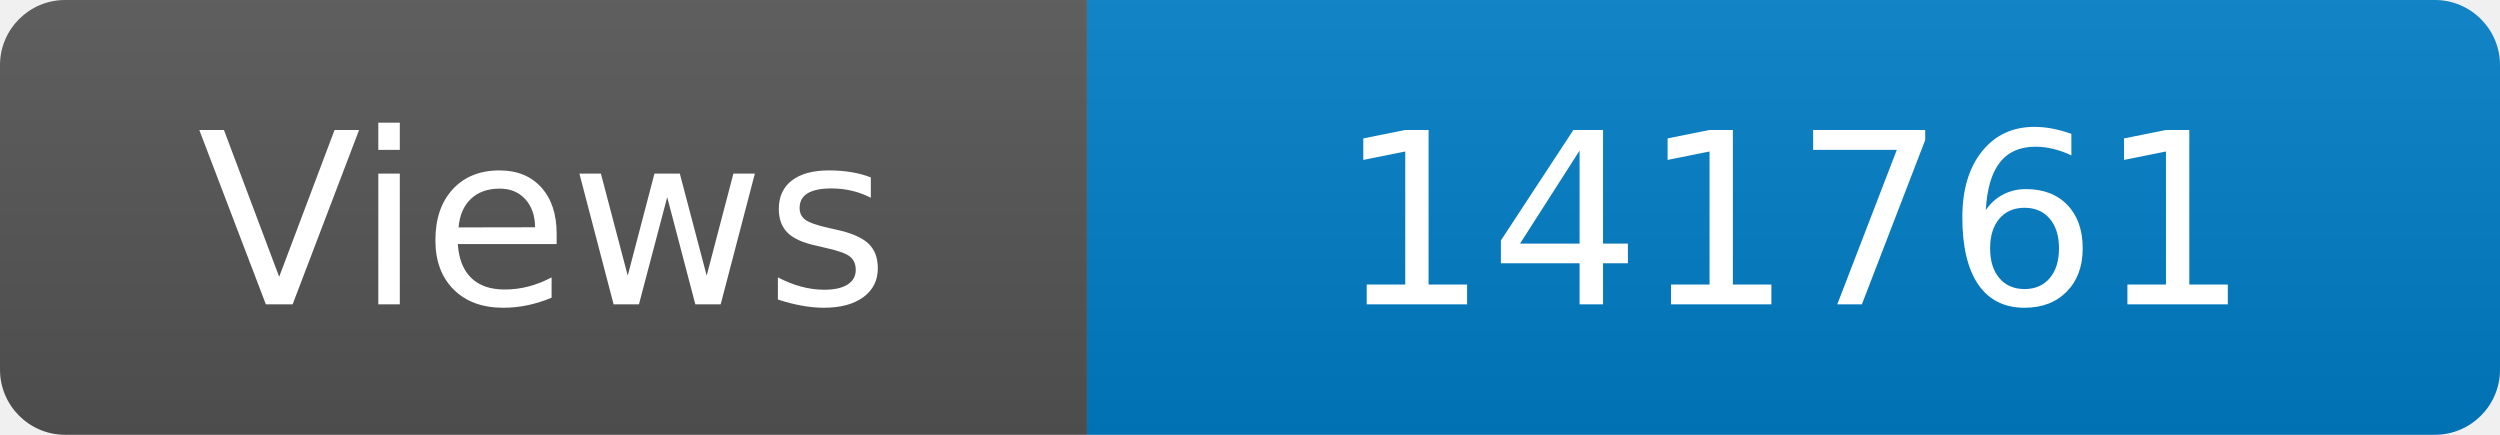
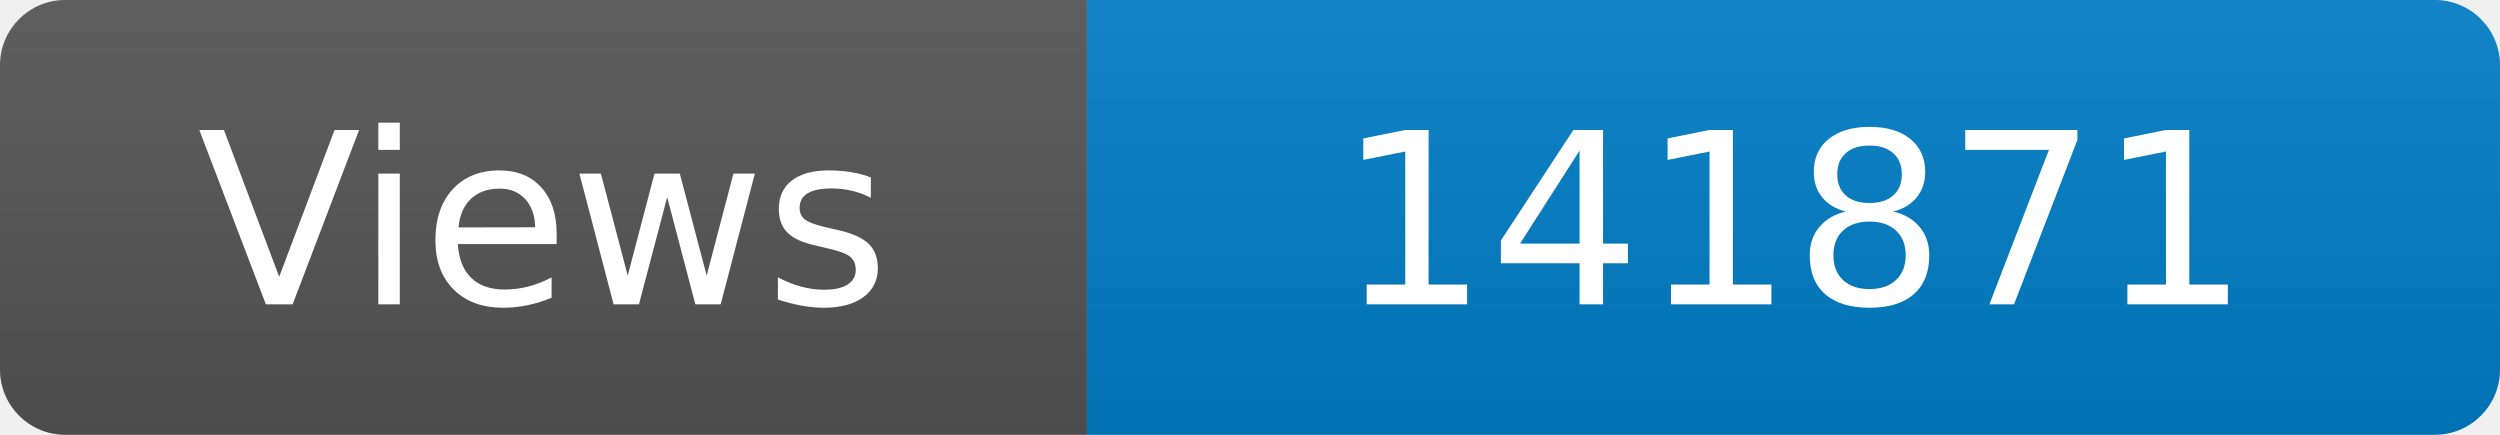
<svg xmlns="http://www.w3.org/2000/svg" width="115" height="20" role="img" aria-label="Maintained?: yes">
  <linearGradient id="s" x2="0" y2="100%">
    <stop offset="0" stop-color="#bbb" stop-opacity=".1" />
    <stop offset="1" stop-opacity=".1" />
  </linearGradient>
  <clipPath id="r">
    <rect width="115" height="20" rx="3" fill="#fff" />
  </clipPath>
  <g clip-path="url(#r)">
    <rect width="50" height="20" fill="#555" />
    <rect x="50" width="160" height="20" fill="#007ec6" />
    <rect width="115" height="20" fill="url(#s)" />
  </g>
  <g fill="#fff" text-anchor="middle" font-family="Verdana,Geneva,DejaVu Sans,sans-serif" font-size="110">
    <text x="250" y="140" transform="scale(.1)" fill="#fff">Views</text>
-     <text x="825" y="140" transform="scale(.1)" fill="#fff">141761</text>
+     <text x="825" y="140" transform="scale(.1)" fill="#fff">141871</text>
  </g>
</svg>
